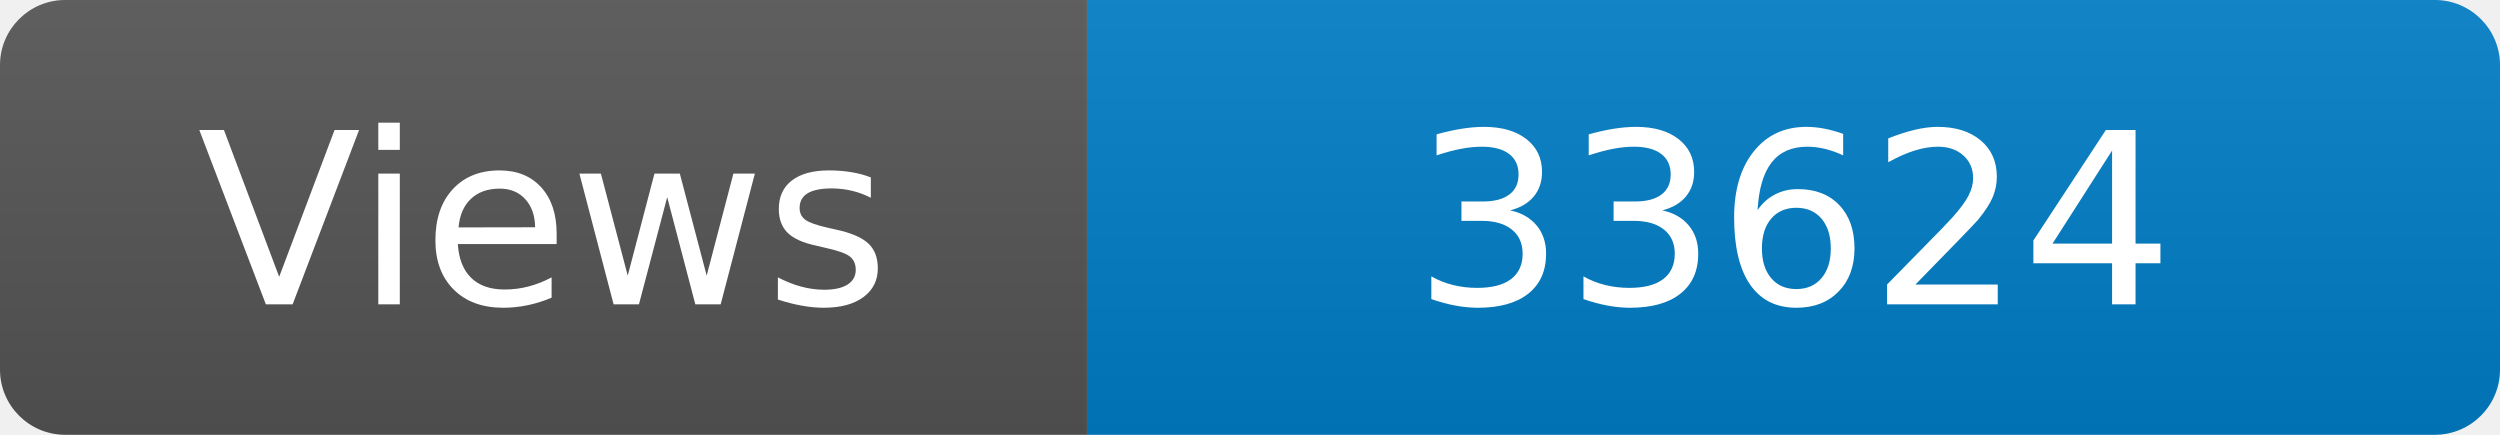
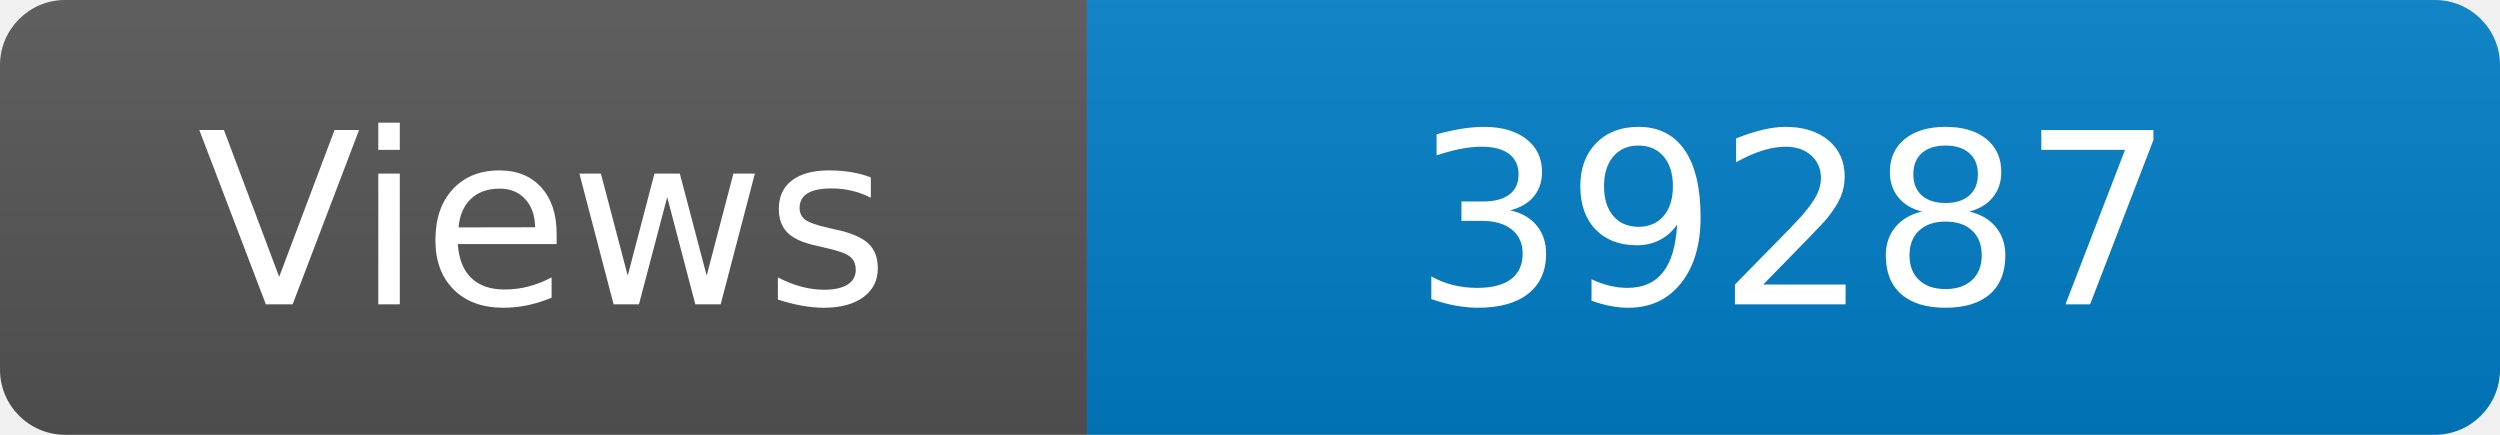
<svg xmlns="http://www.w3.org/2000/svg" width="115" height="20" role="img" aria-label="Maintained?: yes">
  <linearGradient id="s" x2="0" y2="100%">
    <stop offset="0" stop-color="#bbb" stop-opacity=".1" />
    <stop offset="1" stop-opacity=".1" />
  </linearGradient>
  <clipPath id="r">
    <rect width="115" height="20" rx="3" fill="#fff" />
  </clipPath>
  <g clip-path="url(#r)">
    <rect width="50" height="20" fill="#555" />
    <rect x="50" width="160" height="20" fill="#007ec6" />
    <rect width="115" height="20" fill="url(#s)" />
  </g>
  <g fill="#fff" text-anchor="middle" font-family="Verdana,Geneva,DejaVu Sans,sans-serif" font-size="110">
    <text x="250" y="140" transform="scale(.1)" fill="#fff">Views</text>
-     <text x="825" y="140" transform="scale(.1)" fill="#fff">33624</text>
+     <text x="825" y="140" transform="scale(.1)" fill="#fff">39287</text>
  </g>
</svg>
